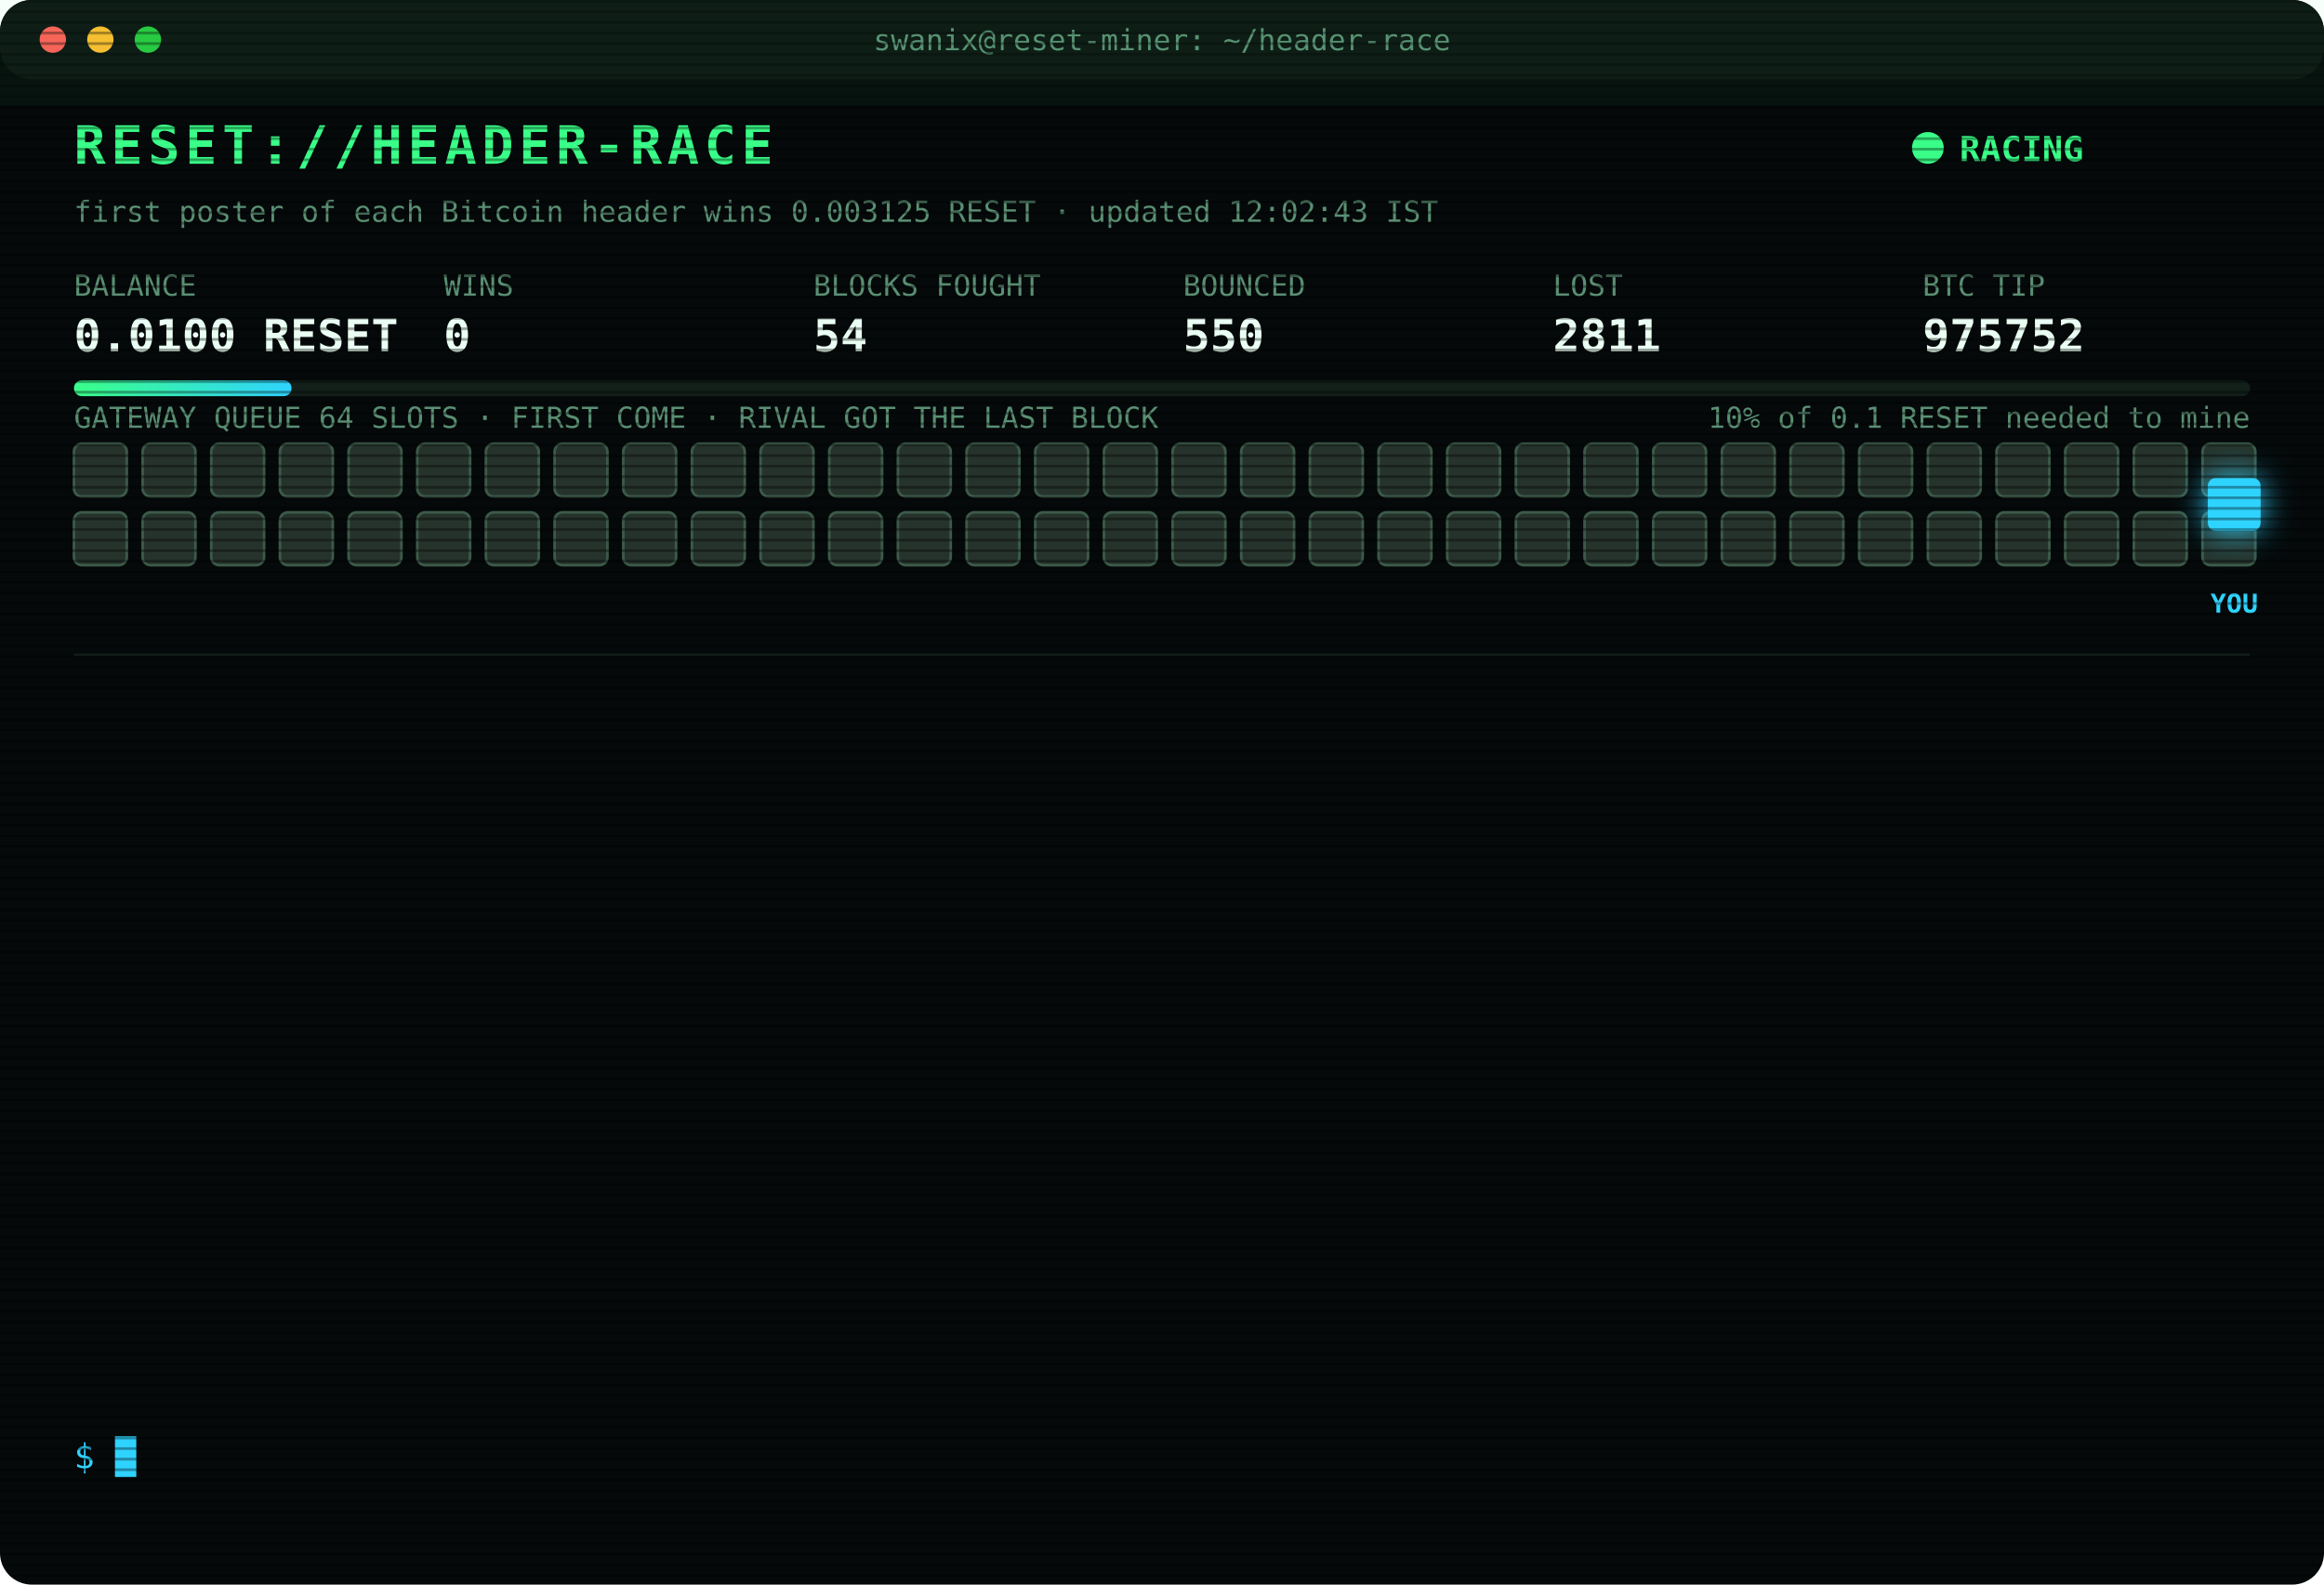
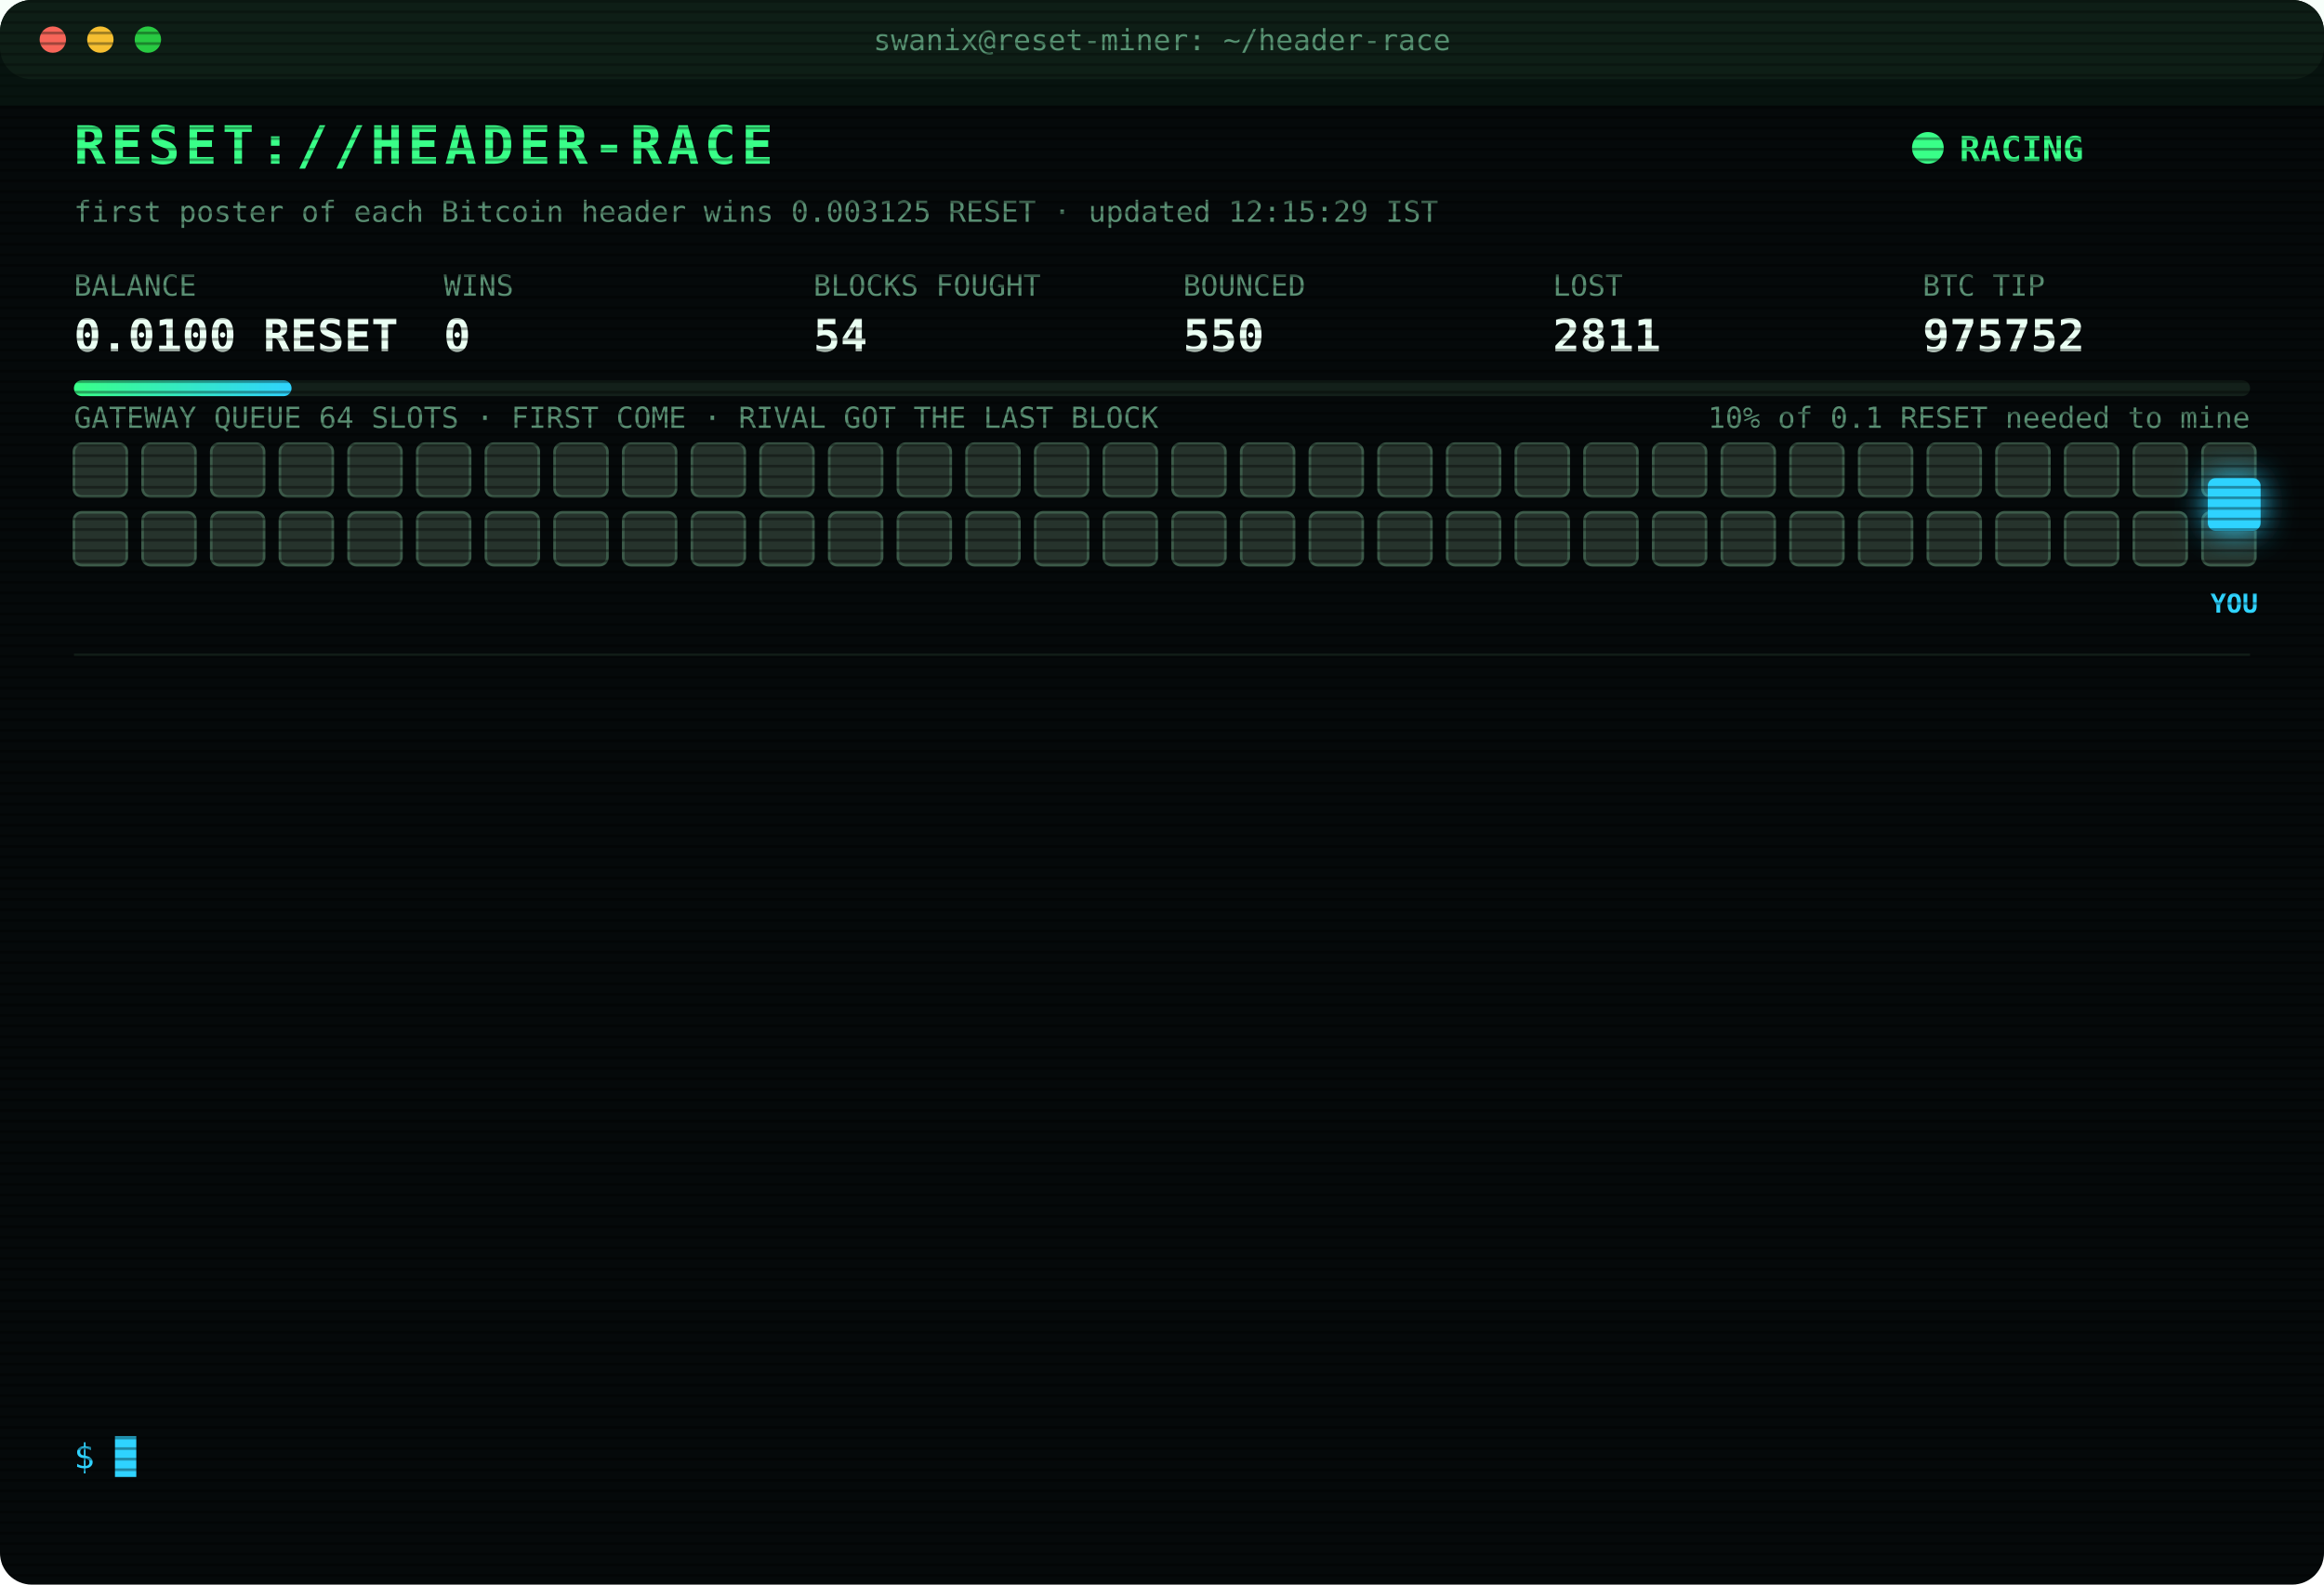
<svg xmlns="http://www.w3.org/2000/svg" width="880" height="600" viewBox="0 0 880 600" font-family="ui-monospace,SFMono-Regular,Menlo,Consolas,monospace">
  <style>
text{font-size:13px;fill:#7CFFB2}
.title{font-size:20px;font-weight:700;fill:#39FF88;letter-spacing:2px;animation:glitch 3s infinite steps(1)}
.sub{fill:#2fd3ff}.k{fill:#5a8f73;font-size:11px}.v{font-size:17px;font-weight:700;fill:#eafff3}
.ts{fill:#3f6b56}.boot{fill:#2fd3ff}.dim{fill:#5a8f73}.bad{fill:#ff4d6d}.warn{fill:#ffd23f}.mag{fill:#ff5cf0}.win{fill:#39FF88;font-weight:700}
.tag{font-size:10px;fill:#2fd3ff;font-weight:700}
.rival{fill:#26332c;stroke:#3c5a49;animation:jam 1.2s infinite alternate}
.idle{fill:#141c18;stroke:#22302a;animation:breathe 4s infinite}
.me{fill:#2fd3ff;filter:drop-shadow(0 0 6px #2fd3ff)}
.hover{animation:nudge 1.1s infinite ease-in-out}.bounce{animation:kick 1.4s infinite}
.ln{opacity:0;animation:in .4s forwards}
.cur{animation:blink 1s infinite steps(1)}
.scan{animation:scan 6s infinite linear}
.led{animation:blink 1.4s infinite}
@keyframes in{from{opacity:0;transform:translateX(-6px)}to{opacity:1;transform:none}}
@keyframes blink{50%{opacity:0}}
@keyframes jam{to{fill:#33463b}}
@keyframes breathe{50%{opacity:.4}}
@keyframes nudge{50%{transform:translateX(-10px)}}
@keyframes kick{0%,100%{transform:none}30%{transform:translateX(-14px)}55%{transform:translateX(10px) translateY(-6px)}}
@keyframes glitch{0%,92%{transform:none}93%{transform:translateX(2px);fill:#ff4d6d}95%{transform:translateX(-2px);fill:#2fd3ff}97%{transform:none}}
@keyframes scan{from{transform:translateY(-40px)}to{transform:translateY(600px)}}
</style>
  <defs>
    <pattern id="sl" width="4" height="4" patternUnits="userSpaceOnUse">
      <rect width="4" height="1" fill="#000" opacity=".35" />
    </pattern>
    <linearGradient id="bar">
      <stop offset="0" stop-color="#39FF88" />
      <stop offset="1" stop-color="#2fd3ff" />
    </linearGradient>
  </defs>
  <rect width="880" height="600" rx="12" fill="#05090a" />
  <rect width="880" height="30" rx="12" fill="#0d1512" />
  <circle cx="20" cy="15" r="5" fill="#ff5f57" />
  <circle cx="38" cy="15" r="5" fill="#febc2e" />
  <circle cx="56" cy="15" r="5" fill="#28c840" />
  <text x="440" y="19" text-anchor="middle" class="k">swanix@reset-miner: ~/header-race</text>
  <text x="28" y="62" class="title">RESET://HEADER-RACE</text>
  <circle class="led" cx="730" cy="56" r="6" fill="#39FF88" />
  <text x="742" y="61" class="win">RACING</text>
-   <text x="28" y="84" class="k">first poster of each Bitcoin header wins 0.003125 RESET · updated 12:02:43 IST</text>
+   <text x="28" y="84" class="k">first poster of each Bitcoin header wins 0.003125 RESET · updated 12:15:29 IST</text>
  <text x="28" y="112" class="k">BALANCE</text>
  <text x="28" y="133" class="v">0.0100 RESET</text>
  <text x="168" y="112" class="k">WINS</text>
  <text x="168" y="133" class="v">0</text>
  <text x="308" y="112" class="k">BLOCKS FOUGHT</text>
  <text x="308" y="133" class="v">54</text>
  <text x="448" y="112" class="k">BOUNCED</text>
  <text x="448" y="133" class="v">550</text>
  <text x="588" y="112" class="k">LOST</text>
  <text x="588" y="133" class="v">2811</text>
  <text x="728" y="112" class="k">BTC TIP</text>
  <text x="728" y="133" class="v">975752</text>
  <rect x="28" y="144" width="824" height="6" rx="3" fill="#13201a" />
  <rect x="28" y="144" width="82.4" height="6" rx="3" fill="url(#bar)" />
  <text x="852" y="162" text-anchor="end" class="k">10% of 0.1 RESET needed to mine</text>
  <text x="28" y="162" class="k">GATEWAY QUEUE 64 SLOTS · FIRST COME · RIVAL GOT THE LAST BLOCK</text>
  <rect class="rival" x="28" y="168" width="20" height="20" rx="3" style="animation-delay:0.00s" />
  <rect class="rival" x="54" y="168" width="20" height="20" rx="3" style="animation-delay:0.05s" />
  <rect class="rival" x="80" y="168" width="20" height="20" rx="3" style="animation-delay:0.10s" />
  <rect class="rival" x="106" y="168" width="20" height="20" rx="3" style="animation-delay:0.15s" />
  <rect class="rival" x="132" y="168" width="20" height="20" rx="3" style="animation-delay:0.20s" />
  <rect class="rival" x="158" y="168" width="20" height="20" rx="3" style="animation-delay:0.25s" />
  <rect class="rival" x="184" y="168" width="20" height="20" rx="3" style="animation-delay:0.30s" />
  <rect class="rival" x="210" y="168" width="20" height="20" rx="3" style="animation-delay:0.35s" />
  <rect class="rival" x="236" y="168" width="20" height="20" rx="3" style="animation-delay:0.40s" />
  <rect class="rival" x="262" y="168" width="20" height="20" rx="3" style="animation-delay:0.45s" />
  <rect class="rival" x="288" y="168" width="20" height="20" rx="3" style="animation-delay:0.50s" />
  <rect class="rival" x="314" y="168" width="20" height="20" rx="3" style="animation-delay:0.55s" />
  <rect class="rival" x="340" y="168" width="20" height="20" rx="3" style="animation-delay:0.60s" />
  <rect class="rival" x="366" y="168" width="20" height="20" rx="3" style="animation-delay:0.65s" />
  <rect class="rival" x="392" y="168" width="20" height="20" rx="3" style="animation-delay:0.70s" />
  <rect class="rival" x="418" y="168" width="20" height="20" rx="3" style="animation-delay:0.75s" />
  <rect class="rival" x="444" y="168" width="20" height="20" rx="3" style="animation-delay:0.80s" />
  <rect class="rival" x="470" y="168" width="20" height="20" rx="3" style="animation-delay:0.85s" />
  <rect class="rival" x="496" y="168" width="20" height="20" rx="3" style="animation-delay:0.90s" />
  <rect class="rival" x="522" y="168" width="20" height="20" rx="3" style="animation-delay:0.95s" />
  <rect class="rival" x="548" y="168" width="20" height="20" rx="3" style="animation-delay:1.00s" />
  <rect class="rival" x="574" y="168" width="20" height="20" rx="3" style="animation-delay:1.05s" />
  <rect class="rival" x="600" y="168" width="20" height="20" rx="3" style="animation-delay:1.10s" />
  <rect class="rival" x="626" y="168" width="20" height="20" rx="3" style="animation-delay:1.15s" />
  <rect class="rival" x="652" y="168" width="20" height="20" rx="3" style="animation-delay:1.20s" />
  <rect class="rival" x="678" y="168" width="20" height="20" rx="3" style="animation-delay:1.25s" />
  <rect class="rival" x="704" y="168" width="20" height="20" rx="3" style="animation-delay:1.30s" />
  <rect class="rival" x="730" y="168" width="20" height="20" rx="3" style="animation-delay:1.35s" />
  <rect class="rival" x="756" y="168" width="20" height="20" rx="3" style="animation-delay:1.40s" />
  <rect class="rival" x="782" y="168" width="20" height="20" rx="3" style="animation-delay:1.45s" />
  <rect class="rival" x="808" y="168" width="20" height="20" rx="3" style="animation-delay:1.50s" />
  <rect class="rival" x="834" y="168" width="20" height="20" rx="3" style="animation-delay:1.55s" />
  <rect class="rival" x="28" y="194" width="20" height="20" rx="3" style="animation-delay:1.60s" />
  <rect class="rival" x="54" y="194" width="20" height="20" rx="3" style="animation-delay:1.65s" />
  <rect class="rival" x="80" y="194" width="20" height="20" rx="3" style="animation-delay:1.70s" />
  <rect class="rival" x="106" y="194" width="20" height="20" rx="3" style="animation-delay:1.75s" />
  <rect class="rival" x="132" y="194" width="20" height="20" rx="3" style="animation-delay:1.80s" />
  <rect class="rival" x="158" y="194" width="20" height="20" rx="3" style="animation-delay:1.85s" />
  <rect class="rival" x="184" y="194" width="20" height="20" rx="3" style="animation-delay:1.90s" />
  <rect class="rival" x="210" y="194" width="20" height="20" rx="3" style="animation-delay:1.95s" />
  <rect class="rival" x="236" y="194" width="20" height="20" rx="3" style="animation-delay:2.00s" />
  <rect class="rival" x="262" y="194" width="20" height="20" rx="3" style="animation-delay:2.05s" />
  <rect class="rival" x="288" y="194" width="20" height="20" rx="3" style="animation-delay:2.10s" />
  <rect class="rival" x="314" y="194" width="20" height="20" rx="3" style="animation-delay:2.15s" />
  <rect class="rival" x="340" y="194" width="20" height="20" rx="3" style="animation-delay:2.20s" />
  <rect class="rival" x="366" y="194" width="20" height="20" rx="3" style="animation-delay:2.25s" />
  <rect class="rival" x="392" y="194" width="20" height="20" rx="3" style="animation-delay:2.30s" />
  <rect class="rival" x="418" y="194" width="20" height="20" rx="3" style="animation-delay:2.35s" />
  <rect class="rival" x="444" y="194" width="20" height="20" rx="3" style="animation-delay:2.40s" />
  <rect class="rival" x="470" y="194" width="20" height="20" rx="3" style="animation-delay:2.45s" />
  <rect class="rival" x="496" y="194" width="20" height="20" rx="3" style="animation-delay:2.50s" />
  <rect class="rival" x="522" y="194" width="20" height="20" rx="3" style="animation-delay:2.55s" />
  <rect class="rival" x="548" y="194" width="20" height="20" rx="3" style="animation-delay:2.60s" />
  <rect class="rival" x="574" y="194" width="20" height="20" rx="3" style="animation-delay:2.65s" />
  <rect class="rival" x="600" y="194" width="20" height="20" rx="3" style="animation-delay:2.70s" />
  <rect class="rival" x="626" y="194" width="20" height="20" rx="3" style="animation-delay:2.75s" />
  <rect class="rival" x="652" y="194" width="20" height="20" rx="3" style="animation-delay:2.80s" />
  <rect class="rival" x="678" y="194" width="20" height="20" rx="3" style="animation-delay:2.85s" />
  <rect class="rival" x="704" y="194" width="20" height="20" rx="3" style="animation-delay:2.90s" />
  <rect class="rival" x="730" y="194" width="20" height="20" rx="3" style="animation-delay:2.95s" />
  <rect class="rival" x="756" y="194" width="20" height="20" rx="3" style="animation-delay:3.00s" />
  <rect class="rival" x="782" y="194" width="20" height="20" rx="3" style="animation-delay:3.05s" />
  <rect class="rival" x="808" y="194" width="20" height="20" rx="3" style="animation-delay:3.10s" />
  <rect class="rival" x="834" y="194" width="20" height="20" rx="3" style="animation-delay:3.15s" />
  <g class="hover">
    <rect class="me" x="836" y="181" width="20" height="20" rx="3" />
    <text class="tag" x="846" y="232" text-anchor="middle">YOU</text>
  </g>
  <line x1="28" x2="852" y1="248" y2="248" stroke="#13201a" />
  <g class="ln" style="animation-delay:0.40s">
    <text x="28" y="270" class="ts">09:36:22</text>
    <text x="104" y="270" class="bad">[LOST] #975741 taken by a rival miner</text>
  </g>
  <g class="ln" style="animation-delay:0.65s">
    <text x="28" y="292" class="ts">10:02:25</text>
    <text x="104" y="292" class="bad">[LOST] #975742 taken by a rival miner</text>
  </g>
  <g class="ln" style="animation-delay:0.90s">
    <text x="28" y="314" class="ts">10:30:05</text>
    <text x="104" y="314" class="bad">[LOST] #975743 taken by a rival miner</text>
  </g>
  <g class="ln" style="animation-delay:1.15s">
    <text x="28" y="336" class="ts">10:33:10</text>
    <text x="104" y="336" class="bad">[LOST] #975744 taken by a rival miner</text>
  </g>
  <g class="ln" style="animation-delay:1.40s">
    <text x="28" y="358" class="ts">10:41:28</text>
    <text x="104" y="358" class="bad">[GATEWAY DOWN] no response · 670ms</text>
  </g>
  <g class="ln" style="animation-delay:1.65s">
    <text x="28" y="380" class="ts">10:41:33</text>
    <text x="104" y="380" class="bad">[LOST] #975745 taken by a rival miner</text>
  </g>
  <g class="ln" style="animation-delay:1.90s">
    <text x="28" y="402" class="ts">11:00:21</text>
    <text x="104" y="402" class="bad">[LOST] #975747 taken by a rival miner</text>
  </g>
  <g class="ln" style="animation-delay:2.15s">
    <text x="28" y="424" class="ts">11:10:40</text>
    <text x="104" y="424" class="dim">[STINT END] calls 731 · wins 0</text>
  </g>
  <g class="ln" style="animation-delay:2.40s">
    <text x="28" y="446" class="ts">11:15:27</text>
    <text x="104" y="446" class="boot">[BOOT] racer v3 online · 3 feeds · stint 340m</text>
  </g>
  <g class="ln" style="animation-delay:2.65s">
    <text x="28" y="468" class="ts">11:17:49</text>
    <text x="104" y="468" class="bad">[LOST] #975748 taken by a rival miner</text>
  </g>
  <g class="ln" style="animation-delay:2.90s">
    <text x="28" y="490" class="ts">11:34:31</text>
    <text x="104" y="490" class="bad">[LOST] #975750 taken by a rival miner</text>
  </g>
  <g class="ln" style="animation-delay:3.15s">
    <text x="28" y="512" class="ts">11:48:02</text>
    <text x="104" y="512" class="bad">[LOST] #975751 taken by a rival miner</text>
  </g>
  <g class="ln" style="animation-delay:3.40s">
    <text x="28" y="534" class="ts">12:02:43</text>
    <text x="104" y="534" class="bad">[LOST] #975752 taken by a rival miner</text>
  </g>
  <text x="28" y="556" class="sub">$ <tspan class="cur">█</tspan>
  </text>
  <rect width="880" height="600" rx="12" fill="url(#sl)" pointer-events="none" />
  <rect class="scan" width="880" height="40" fill="#39FF88" opacity=".04" />
</svg>
